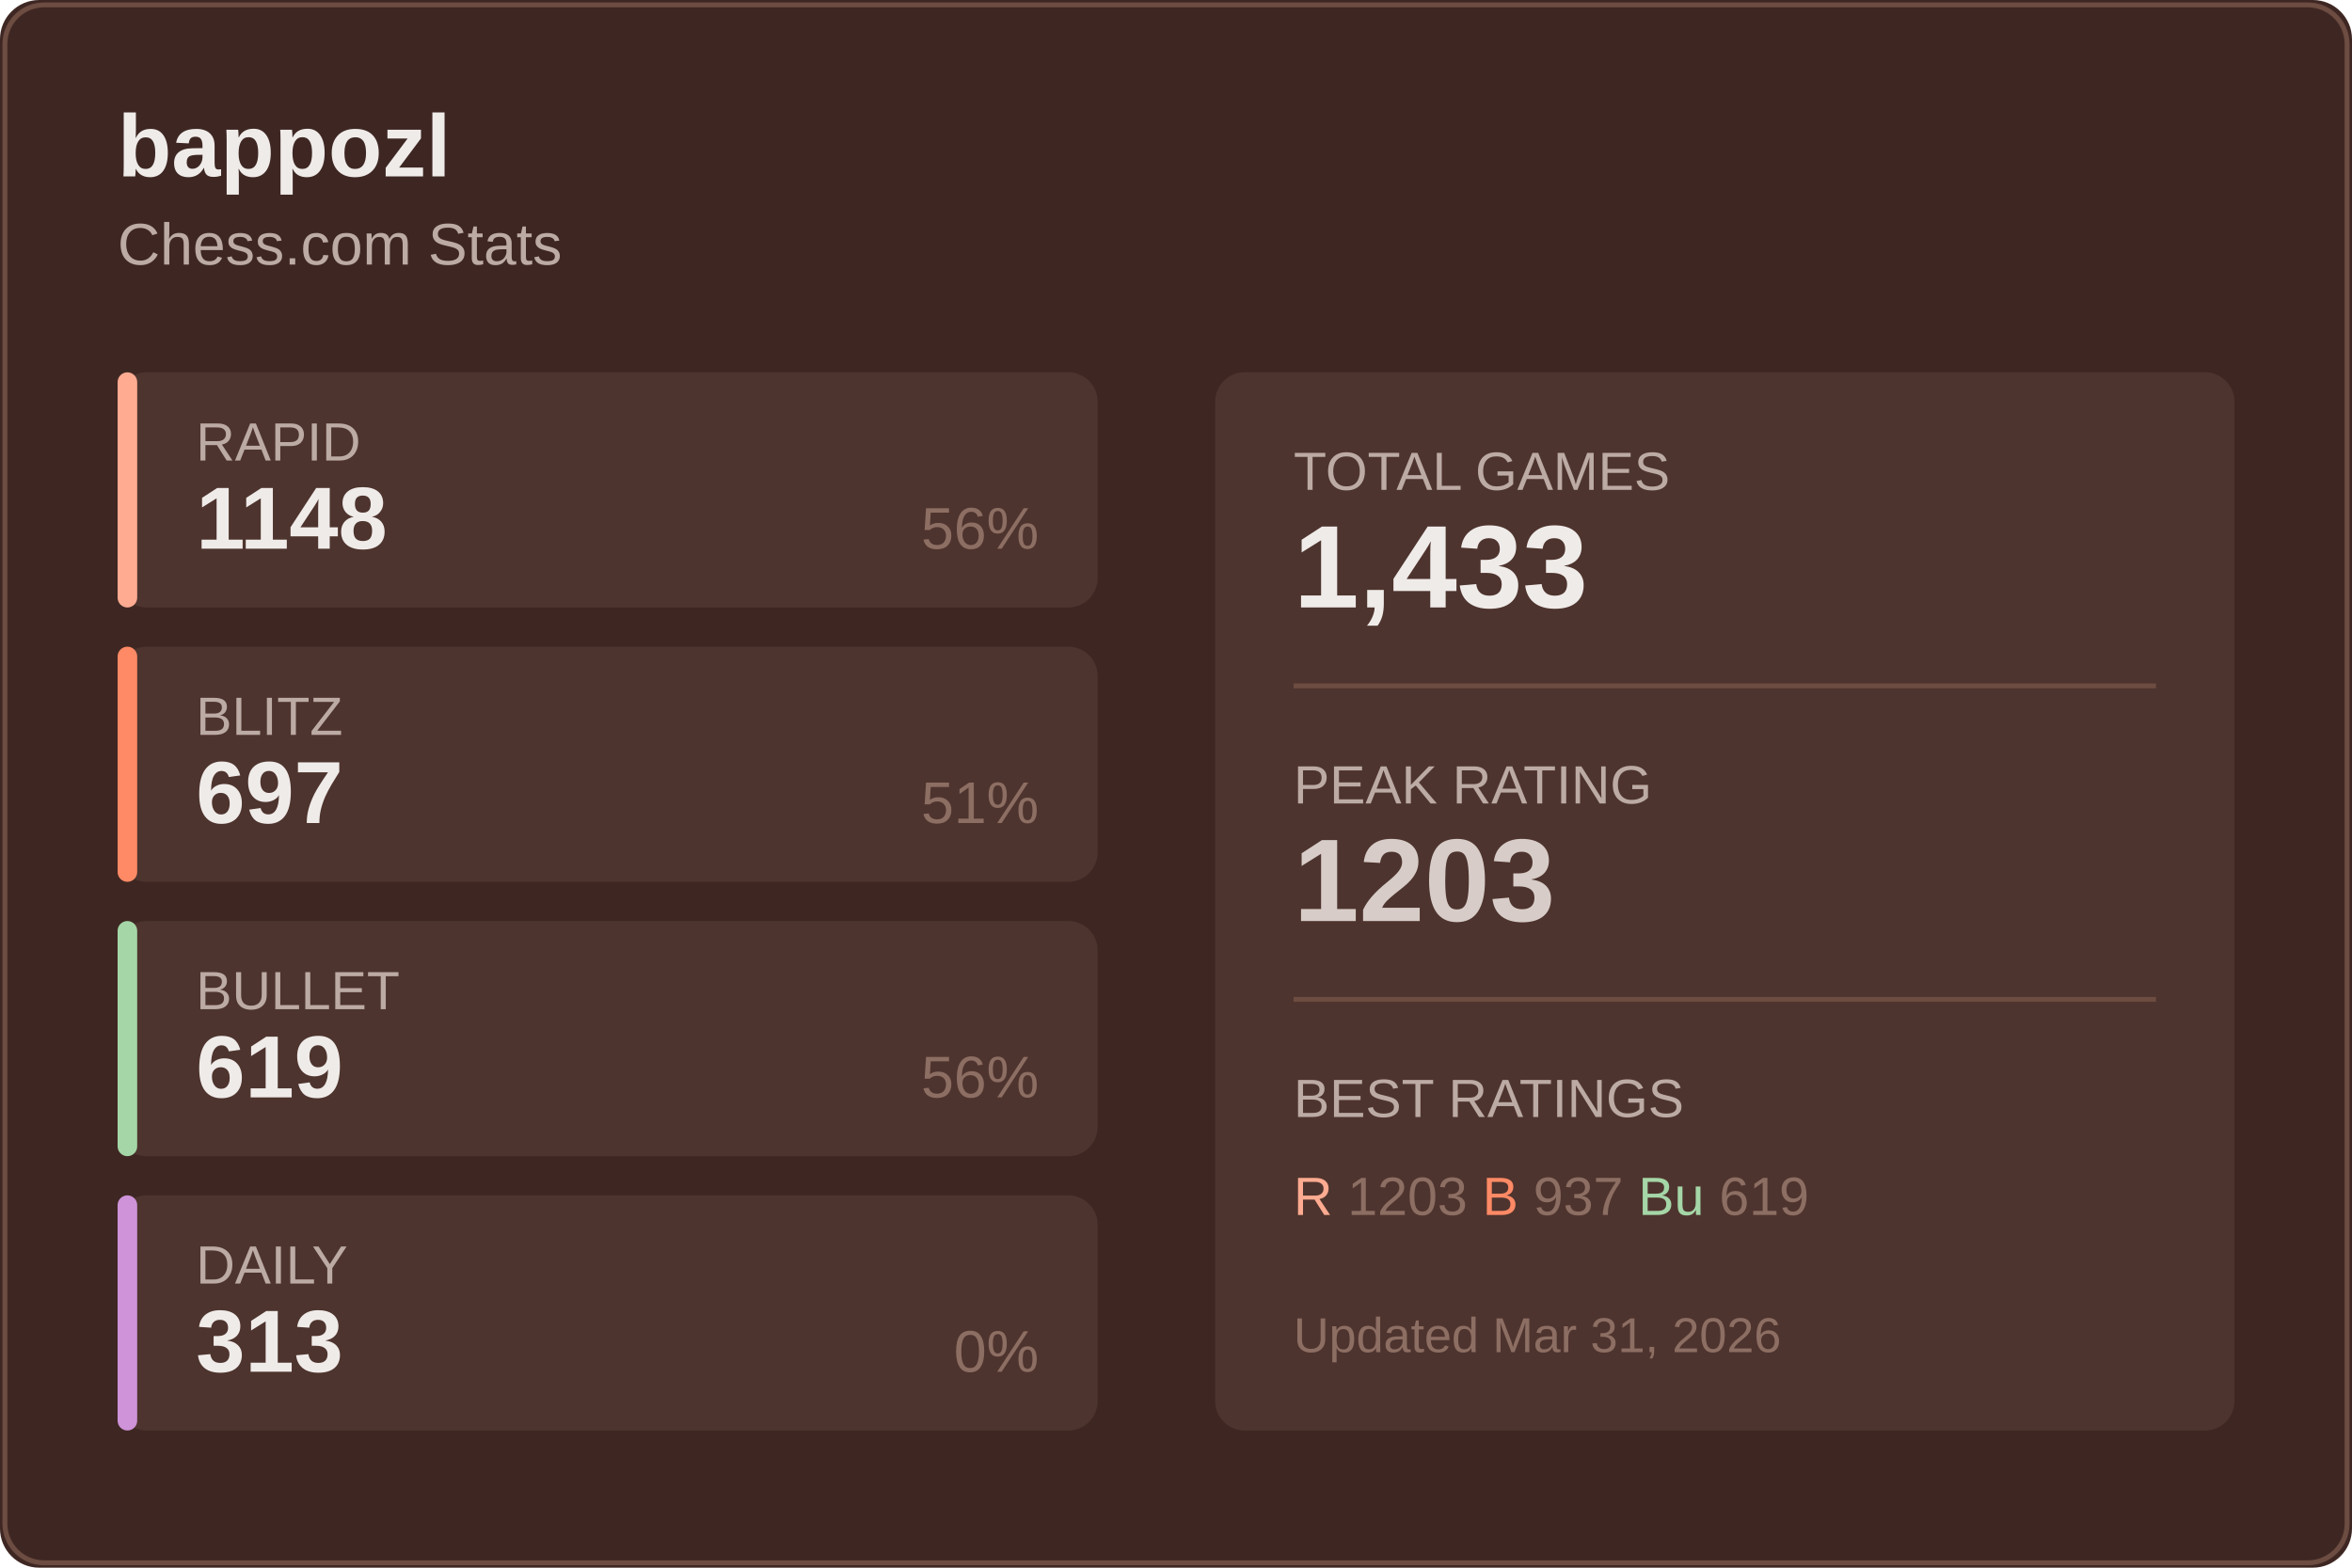
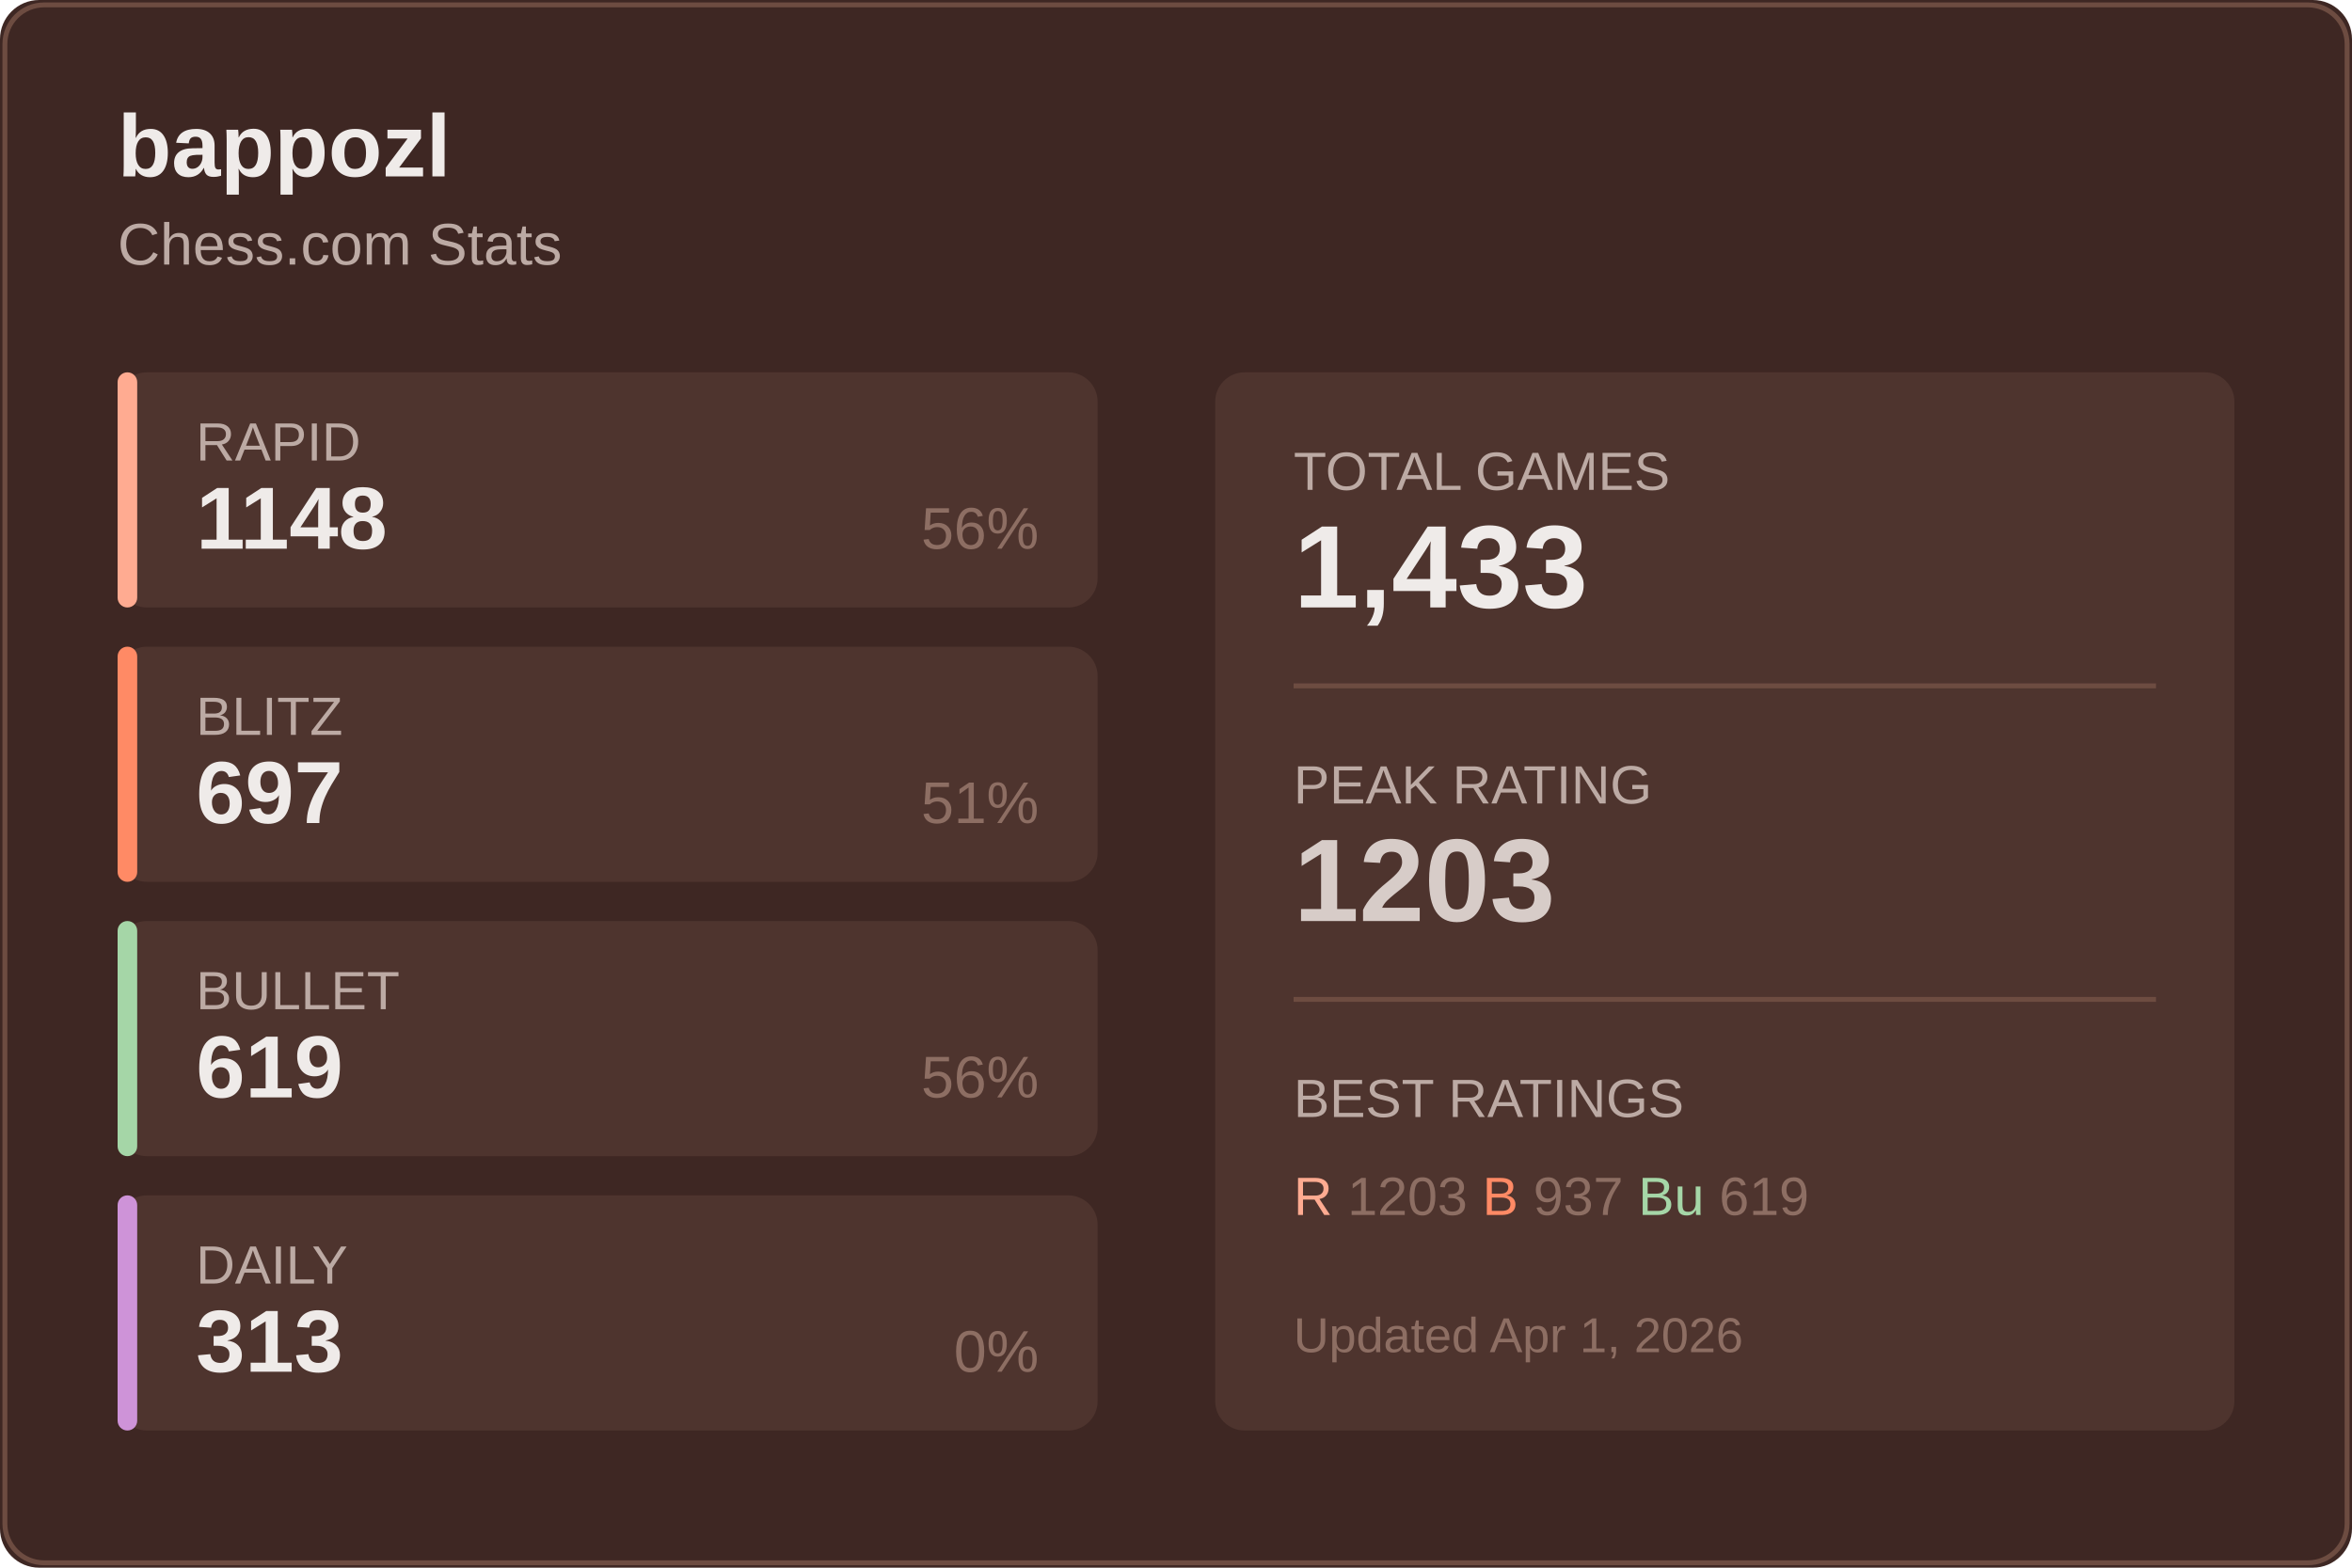
<svg xmlns="http://www.w3.org/2000/svg" width="480" height="320">
  <rect width="480" height="320" fill="#3e2723" rx="8" />
  <rect x="1" y="1" width="478" height="318" fill="none" stroke="#6d4c41" rx="8" />
  <text x="24" y="36" fill="#efebe9" font-size="18" font-weight="600" font-family="Segoe UI, Arial, sans-serif">
    bappozl
  </text>
  <text x="24" y="54" fill="#bcaaa4" font-size="12" font-family="Segoe UI, Arial, sans-serif">
    Chess.com Stats
  </text>
  <g transform="translate(24, 76)">
    <rect width="200" height="48" fill="#4e342e" rx="6" />
    <rect width="4" height="48" fill="#ffab91" rx="2" />
    <text x="16" y="18" fill="#bcaaa4" font-size="11" font-family="Segoe UI, Arial, sans-serif">RAPID</text>
    <text x="16" y="36" fill="#efebe9" font-size="18" font-weight="600" font-family="Segoe UI, Arial, sans-serif">1148</text>
    <text x="188" y="36" fill="#8d6e63" font-size="12" font-family="Segoe UI, Arial, sans-serif" text-anchor="end">56%</text>
  </g>
  <g transform="translate(24, 132)">
    <rect width="200" height="48" fill="#4e342e" rx="6" />
    <rect width="4" height="48" fill="#ff8a65" rx="2" />
    <text x="16" y="18" fill="#bcaaa4" font-size="11" font-family="Segoe UI, Arial, sans-serif">BLITZ</text>
    <text x="16" y="36" fill="#efebe9" font-size="18" font-weight="600" font-family="Segoe UI, Arial, sans-serif">697</text>
    <text x="188" y="36" fill="#8d6e63" font-size="12" font-family="Segoe UI, Arial, sans-serif" text-anchor="end">51%</text>
  </g>
  <g transform="translate(24, 188)">
    <rect width="200" height="48" fill="#4e342e" rx="6" />
    <rect width="4" height="48" fill="#a5d6a7" rx="2" />
    <text x="16" y="18" fill="#bcaaa4" font-size="11" font-family="Segoe UI, Arial, sans-serif">BULLET</text>
    <text x="16" y="36" fill="#efebe9" font-size="18" font-weight="600" font-family="Segoe UI, Arial, sans-serif">619</text>
    <text x="188" y="36" fill="#8d6e63" font-size="12" font-family="Segoe UI, Arial, sans-serif" text-anchor="end">56%</text>
  </g>
  <g transform="translate(24, 244)">
    <rect width="200" height="48" fill="#4e342e" rx="6" />
    <rect width="4" height="48" fill="#ce93d8" rx="2" />
    <text x="16" y="18" fill="#bcaaa4" font-size="11" font-family="Segoe UI, Arial, sans-serif">DAILY</text>
    <text x="16" y="36" fill="#efebe9" font-size="18" font-weight="600" font-family="Segoe UI, Arial, sans-serif">313</text>
    <text x="188" y="36" fill="#8d6e63" font-size="12" font-family="Segoe UI, Arial, sans-serif" text-anchor="end">0%</text>
  </g>
  <g transform="translate(248, 76)">
    <rect width="208" height="216" fill="#4e342e" rx="6" />
    <text x="16" y="24" fill="#bcaaa4" font-size="11" font-family="Segoe UI, Arial, sans-serif">TOTAL GAMES</text>
    <text x="16" y="48" fill="#efebe9" font-size="24" font-weight="600" font-family="Segoe UI, Arial, sans-serif">1,433</text>
    <line x1="16" y1="64" x2="192" y2="64" stroke="#6d4c41" />
    <text x="16" y="88" fill="#bcaaa4" font-size="11" font-family="Segoe UI, Arial, sans-serif">PEAK RATING</text>
    <text x="16" y="112" fill="#d7ccc8" font-size="24" font-weight="600" font-family="Segoe UI, Arial, sans-serif">1203</text>
    <line x1="16" y1="128" x2="192" y2="128" stroke="#6d4c41" />
    <text x="16" y="152" fill="#bcaaa4" font-size="11" font-family="Segoe UI, Arial, sans-serif">BEST RATINGS</text>
    <text x="16" y="172" fill="#8d6e63" font-size="11" font-family="Segoe UI, Arial, sans-serif">
      <tspan fill="#ffab91">R</tspan> 1203
      <tspan fill="#ff8a65">B</tspan> 937
      <tspan fill="#a5d6a7">Bu</tspan> 619
    </text>
    <text x="16" y="200" fill="#8d6e63" font-size="10" font-family="Segoe UI, Arial, sans-serif">
-       Updated Mar 31, 2026
+       Updated Apr 1, 2026
    </text>
  </g>
</svg>
